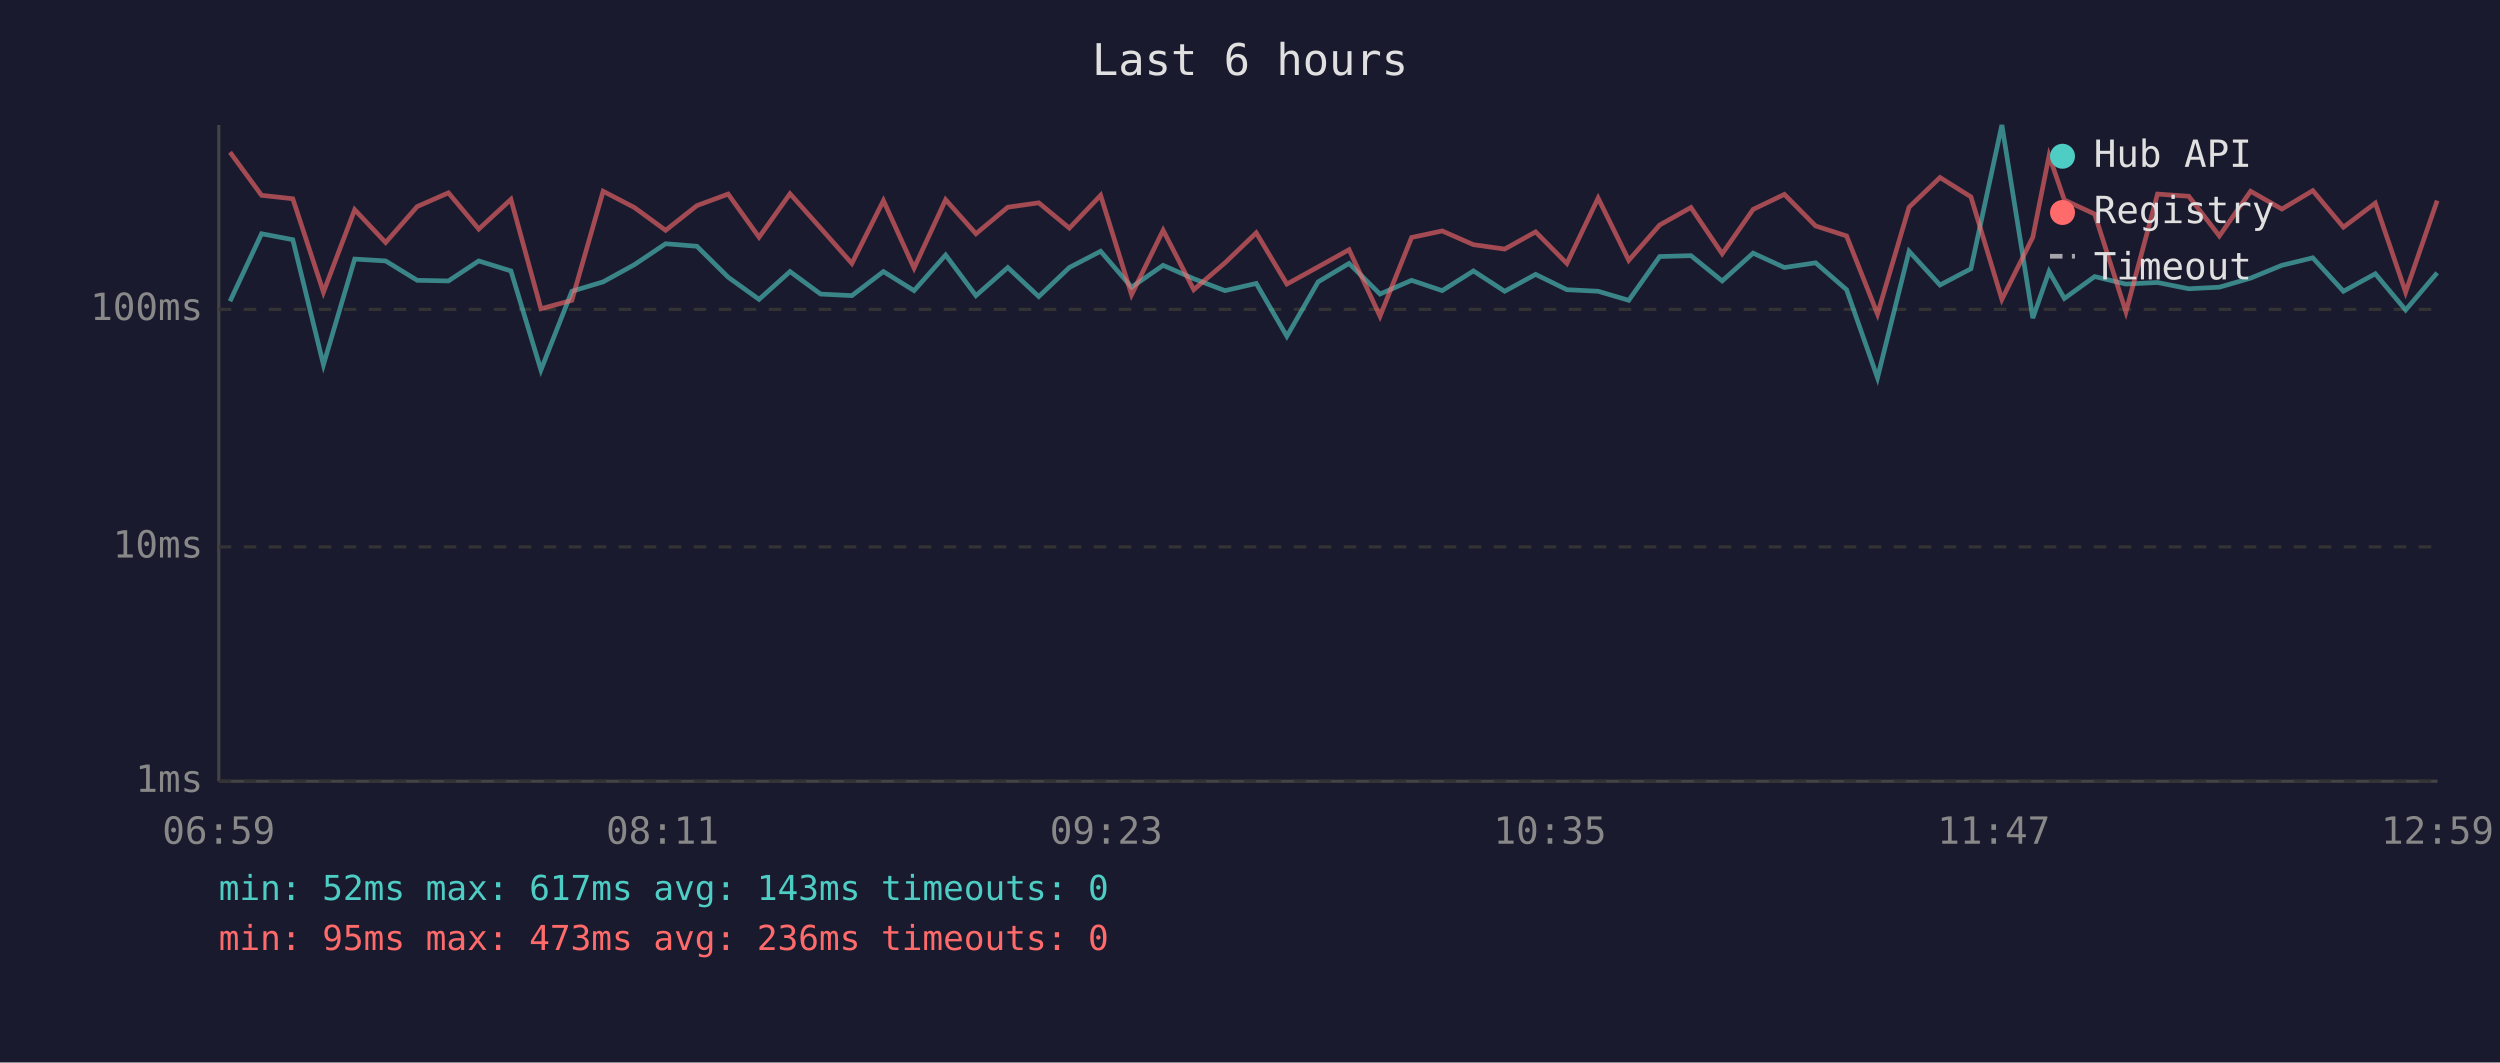
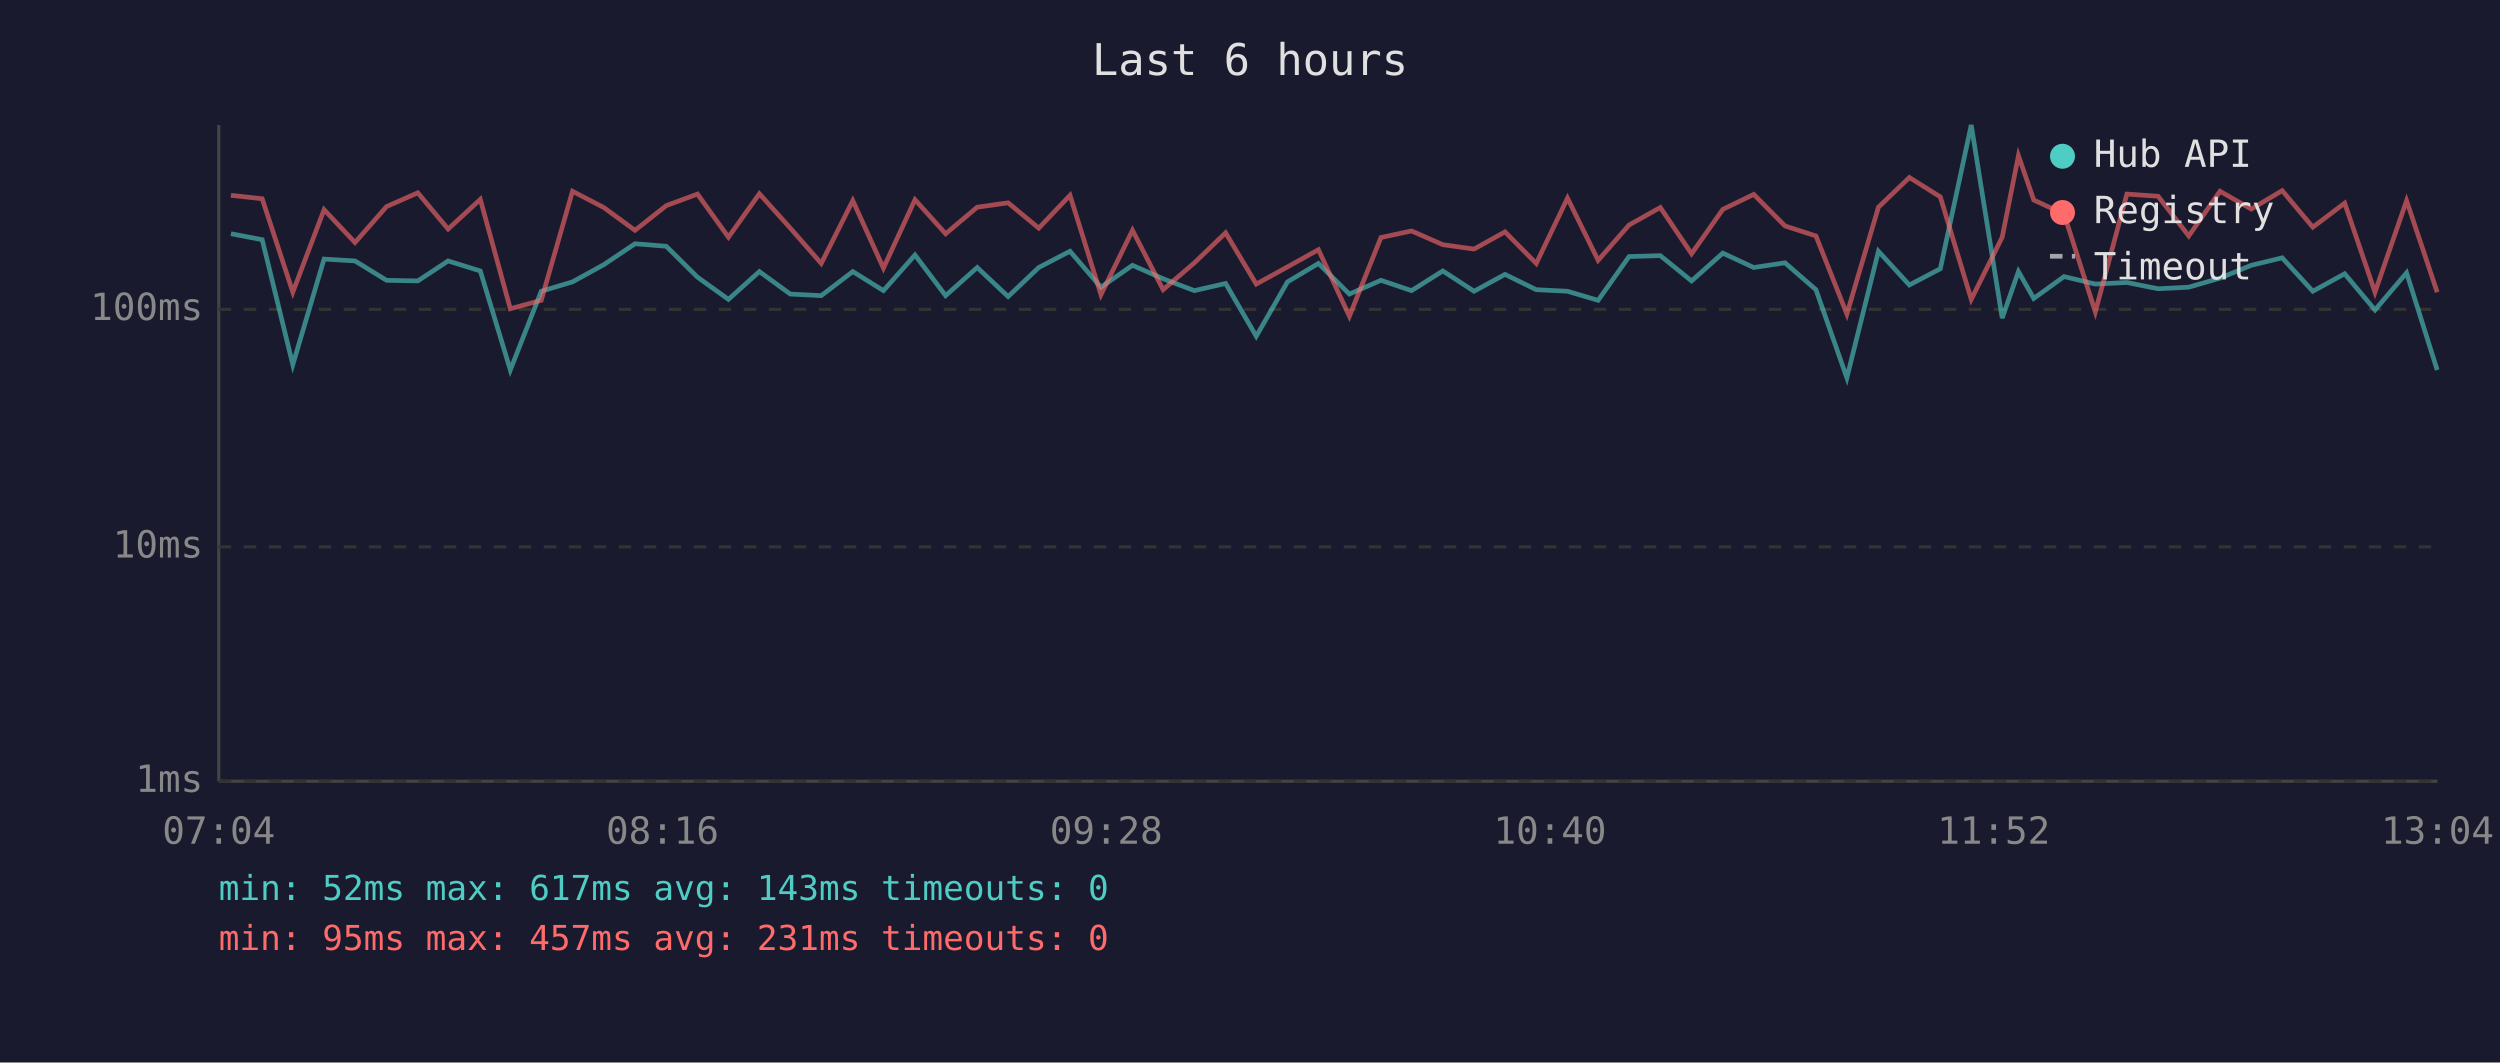
<svg xmlns="http://www.w3.org/2000/svg" viewBox="0 0 800 340" font-family="monospace" font-size="12">
  <rect width="800" height="340" fill="#1a1a2e" />
  <text x="400" y="24" fill="#e0e0e0" font-size="14" text-anchor="middle">Last 6 hours</text>
  <line x1="70" y1="40" x2="70" y2="250" stroke="#444" stroke-width="1" />
  <line x1="70" y1="250" x2="780" y2="250" stroke="#444" stroke-width="1" />
  <line x1="70" y1="250" x2="780" y2="250" stroke="#333" stroke-width="1" stroke-dasharray="4" />
  <text x="65" y="250" fill="#888" text-anchor="end" dominant-baseline="middle">1ms</text>
  <line x1="70" y1="175" x2="780" y2="175" stroke="#333" stroke-width="1" stroke-dasharray="4" />
  <text x="65" y="175" fill="#888" text-anchor="end" dominant-baseline="middle">10ms</text>
  <line x1="70" y1="99" x2="780" y2="99" stroke="#333" stroke-width="1" stroke-dasharray="4" />
  <text x="65" y="99" fill="#888" text-anchor="end" dominant-baseline="middle">100ms</text>
-   <text x="70" y="270" fill="#888" text-anchor="middle">06:59</text>
-   <text x="212" y="270" fill="#888" text-anchor="middle">08:11</text>
-   <text x="354" y="270" fill="#888" text-anchor="middle">09:23</text>
-   <text x="496" y="270" fill="#888" text-anchor="middle">10:35</text>
-   <text x="638" y="270" fill="#888" text-anchor="middle">11:47</text>
-   <text x="780" y="270" fill="#888" text-anchor="middle">12:59</text>
-   <polyline points="73.6,96.4 83.7,74.8 93.7,76.7 103.5,116.7 113.5,82.9 123.4,83.5 133.5,89.7 143.5,89.9 153.2,83.5 163.5,86.7 173.1,118.4 183.0,93.2 193.0,90.2 203.0,84.7 213.0,78.0 223.0,78.8 233.0,88.7 242.9,95.8 252.8,86.9 262.6,94.1 272.6,94.6 282.7,86.9 292.5,93.0 302.6,81.6 312.3,94.6 322.5,85.6 332.4,94.9 342.2,85.6 352.2,80.4 362.1,91.9 372.2,84.9 382.0,89.2 392.0,93.0 402.0,90.7 411.8,107.6 421.8,90.2 431.7,84.3 441.6,94.1 451.7,89.7 461.5,93.0 471.5,86.7 481.5,93.2 491.4,87.8 501.4,92.7 511.4,93.2 521.2,96.1 531.1,82.1 541.1,81.8 551.1,89.9 561.0,81.0 571.0,85.6 581.0,84.1 590.9,92.7 600.8,120.9 610.9,80.4 620.8,91.2 630.7,86.0 640.6,40.0 650.5,101.8 655.7,86.9 660.6,95.5 670.3,88.5 680.3,90.9 690.4,90.4 700.4,92.4 710.2,91.9 720.2,89.0 730.2,84.9 740.1,82.5 749.9,93.2 760.1,87.6 769.8,99.2 779.9,87.3" fill="none" stroke="#4ecdc4" stroke-width="1.5" opacity="0.6" />
-   <polyline points="73.6,48.7 83.7,62.5 93.7,63.6 103.5,93.5 113.5,67.1 123.4,77.6 133.5,66.1 143.5,61.7 153.2,73.3 163.5,63.8 173.1,98.8 183.0,96.1 193.0,61.2 203.0,66.4 213.0,73.7 223.0,65.8 233.0,62.1 242.9,75.9 252.8,62.0 262.6,73.0 272.6,84.3 282.7,64.2 292.5,85.8 302.6,63.9 312.3,74.8 322.5,66.3 332.4,64.9 342.2,73.0 352.2,62.5 362.1,94.3 372.2,73.7 382.0,92.7 392.0,84.1 402.0,74.5 411.8,90.9 421.8,85.4 431.7,79.9 441.6,101.2 451.7,76.0 461.5,73.9 471.5,78.3 481.5,79.7 491.4,74.2 501.4,84.3 511.4,63.4 521.2,83.3 531.1,72.0 541.1,66.4 551.1,81.2 561.0,67.0 571.0,62.2 581.0,72.3 590.9,75.5 600.8,100.5 610.9,66.3 620.8,56.8 630.7,63.0 640.6,95.8 650.5,75.9 655.7,49.8 660.6,64.0 670.3,68.5 680.3,99.8 690.4,62.1 700.4,62.8 710.2,75.5 720.2,61.2 730.2,66.9 740.1,61.0 749.9,72.7 760.1,65.0 769.8,93.5 779.9,64.2" fill="none" stroke="#ff6b6b" stroke-width="1.5" opacity="0.6" />
+   <text x="70" y="270" fill="#888" text-anchor="middle">07:04</text>
+   <text x="212" y="270" fill="#888" text-anchor="middle">08:16</text>
+   <text x="354" y="270" fill="#888" text-anchor="middle">09:28</text>
+   <text x="496" y="270" fill="#888" text-anchor="middle">10:40</text>
+   <text x="638" y="270" fill="#888" text-anchor="middle">11:52</text>
+   <text x="780" y="270" fill="#888" text-anchor="middle">13:04</text>
+   <polyline points="73.9,74.8 83.9,76.7 93.7,116.7 103.7,82.9 113.6,83.5 123.7,89.7 133.7,89.9 143.4,83.5 153.7,86.7 163.3,118.4 173.2,93.2 183.2,90.2 193.2,84.7 203.2,78.0 213.2,78.8 223.2,88.7 233.1,95.8 243.0,86.9 252.9,94.1 262.8,94.6 272.9,86.9 282.7,93.0 292.8,81.6 302.6,94.6 312.7,85.6 322.6,94.9 332.4,85.6 342.4,80.4 352.3,91.9 362.4,84.9 372.2,89.2 382.2,93.0 392.2,90.7 402.0,107.6 412.0,90.2 421.9,84.3 431.8,94.1 441.9,89.7 451.7,93.0 461.7,86.7 471.7,93.2 481.6,87.8 491.6,92.7 501.6,93.2 511.4,96.1 521.3,82.1 531.3,81.8 541.3,89.9 551.3,81.0 561.2,85.6 571.2,84.1 581.1,92.7 591.0,120.9 601.1,80.4 611.0,91.2 620.9,86.0 630.8,40.0 640.7,101.8 645.9,86.9 650.8,95.5 660.5,88.5 670.5,90.9 680.6,90.4 690.6,92.4 700.4,91.9 710.4,89.0 720.4,84.9 730.3,82.5 740.1,93.2 750.3,87.6 760.0,99.2 770.1,87.3 779.9,118.4" fill="none" stroke="#4ecdc4" stroke-width="1.5" opacity="0.6" />
+   <polyline points="73.9,62.5 83.9,63.6 93.7,93.5 103.7,67.1 113.6,77.6 123.7,66.1 133.7,61.7 143.4,73.3 153.7,63.8 163.3,98.8 173.2,96.1 183.2,61.2 193.2,66.4 203.2,73.7 213.2,65.8 223.2,62.1 233.1,75.9 243.0,62.0 252.9,73.0 262.8,84.3 272.9,64.2 282.7,85.8 292.8,63.9 302.6,74.8 312.7,66.3 322.6,64.9 332.4,73.0 342.4,62.5 352.3,94.3 362.4,73.7 372.2,92.7 382.2,84.1 392.2,74.5 402.0,90.9 412.0,85.4 421.9,79.9 431.8,101.2 441.9,76.0 451.7,73.9 461.7,78.3 471.7,79.7 481.6,74.2 491.6,84.3 501.6,63.4 511.4,83.3 521.3,72.0 531.3,66.4 541.3,81.2 551.3,67.0 561.2,62.2 571.2,72.3 581.1,75.5 591.0,100.5 601.1,66.3 611.0,56.8 620.9,63.0 630.8,95.8 640.7,75.9 645.9,49.8 650.8,64.0 660.5,68.5 670.5,99.8 680.6,62.1 690.6,62.8 700.4,75.5 710.4,61.2 720.4,66.9 730.3,61.0 740.1,72.7 750.3,65.0 760.0,93.5 770.1,64.2 779.9,93.5" fill="none" stroke="#ff6b6b" stroke-width="1.5" opacity="0.6" />
  <circle cx="660" cy="50" r="4" fill="#4ecdc4" />
  <text x="670" y="50" fill="#e0e0e0" dominant-baseline="middle">Hub API</text>
  <circle cx="660" cy="68" r="4" fill="#ff6b6b" />
  <text x="670" y="68" fill="#e0e0e0" dominant-baseline="middle">Registry</text>
  <line x1="656" y1="82" x2="664" y2="82" stroke="#e0e0e0" stroke-width="1.5" stroke-dasharray="4,3" opacity="0.7" />
  <text x="670" y="86" fill="#e0e0e0" dominant-baseline="middle">Timeout</text>
  <text x="70" y="288" fill="#4ecdc4" font-size="11">min: 52ms  max: 617ms  avg: 143ms  timeouts: 0</text>
-   <text x="70" y="304" fill="#ff6b6b" font-size="11">min: 95ms  max: 473ms  avg: 236ms  timeouts: 0</text>
+   <text x="70" y="304" fill="#ff6b6b" font-size="11">min: 95ms  max: 457ms  avg: 231ms  timeouts: 0</text>
</svg>
